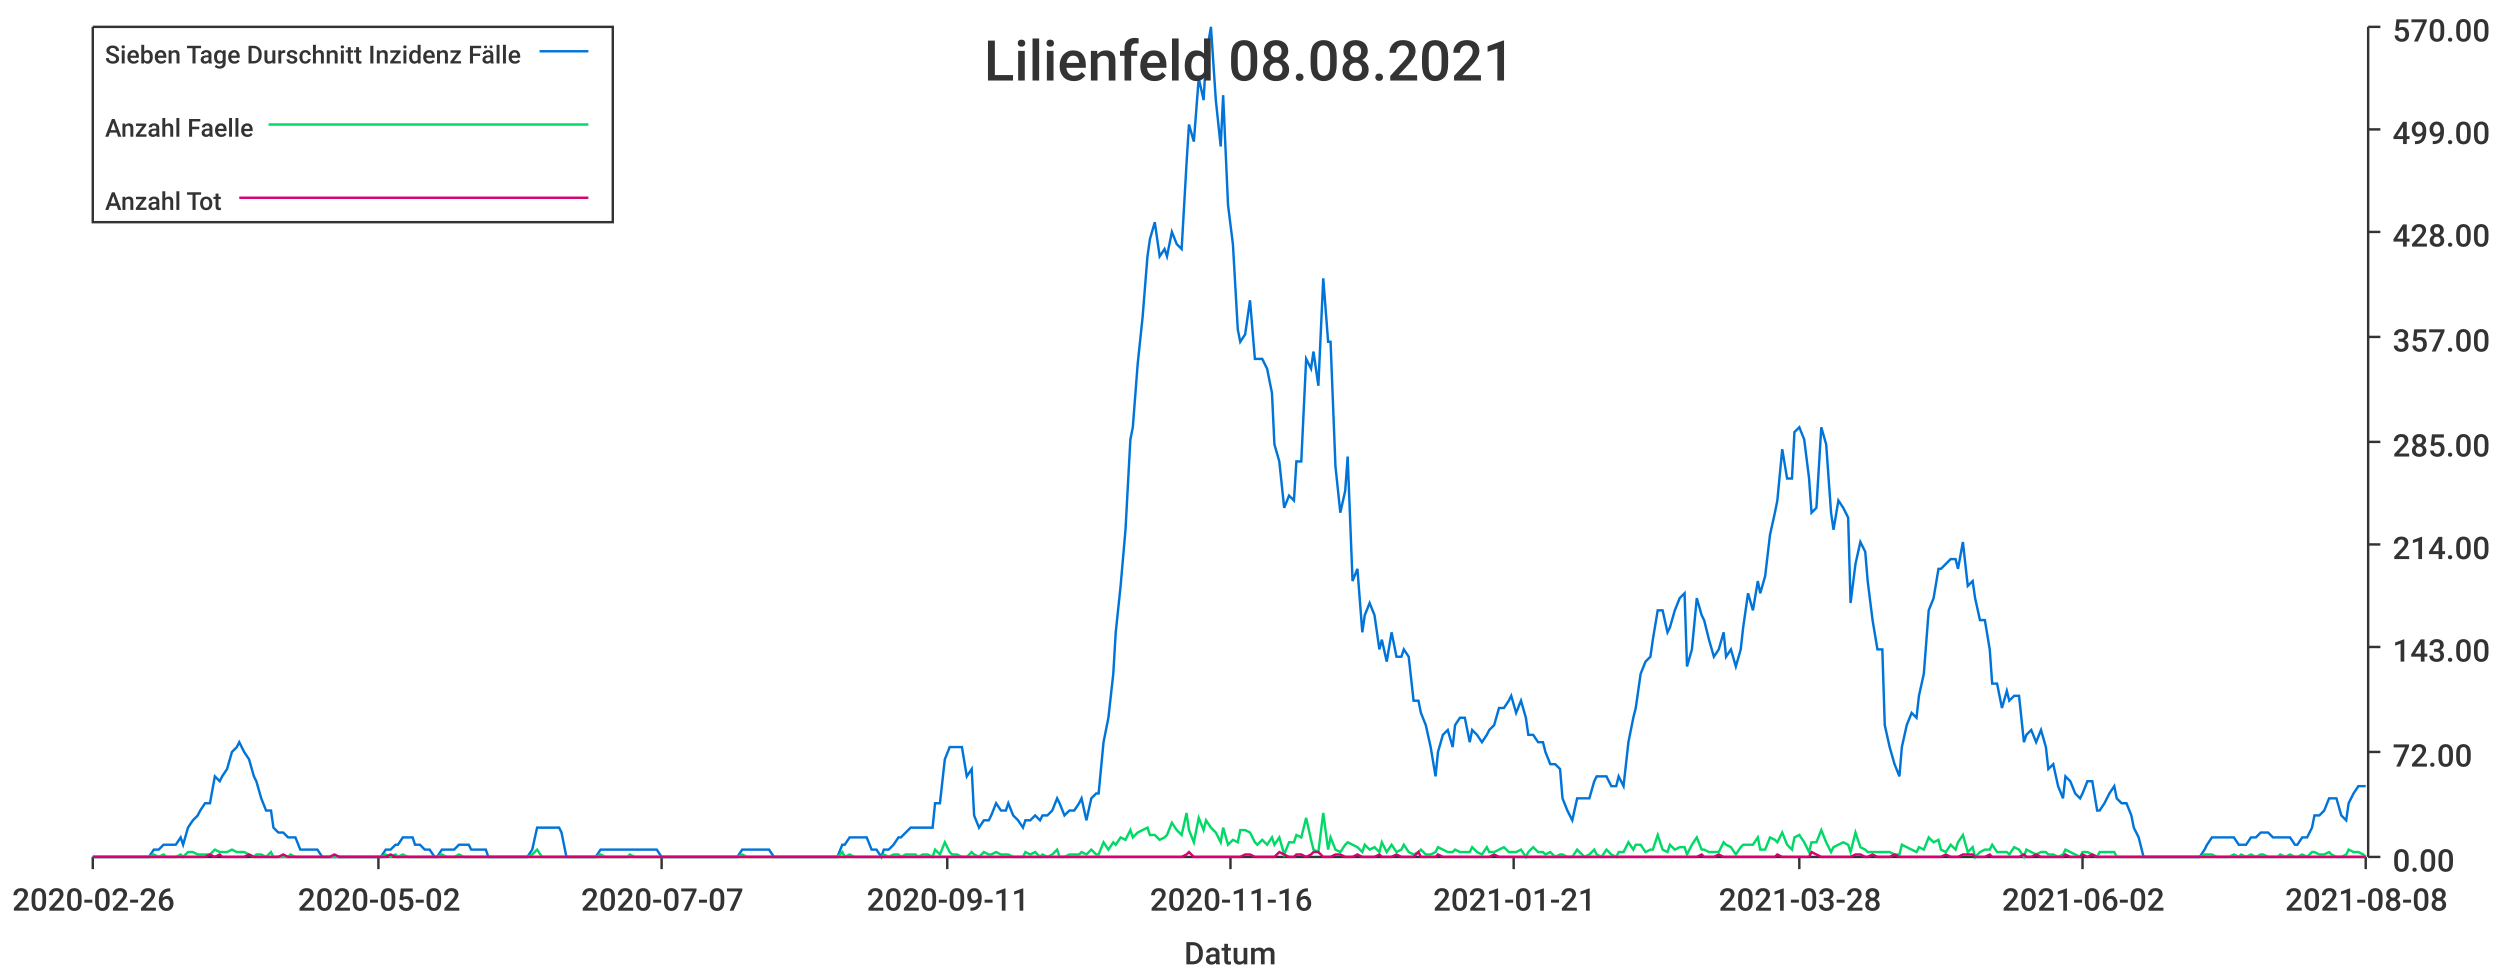
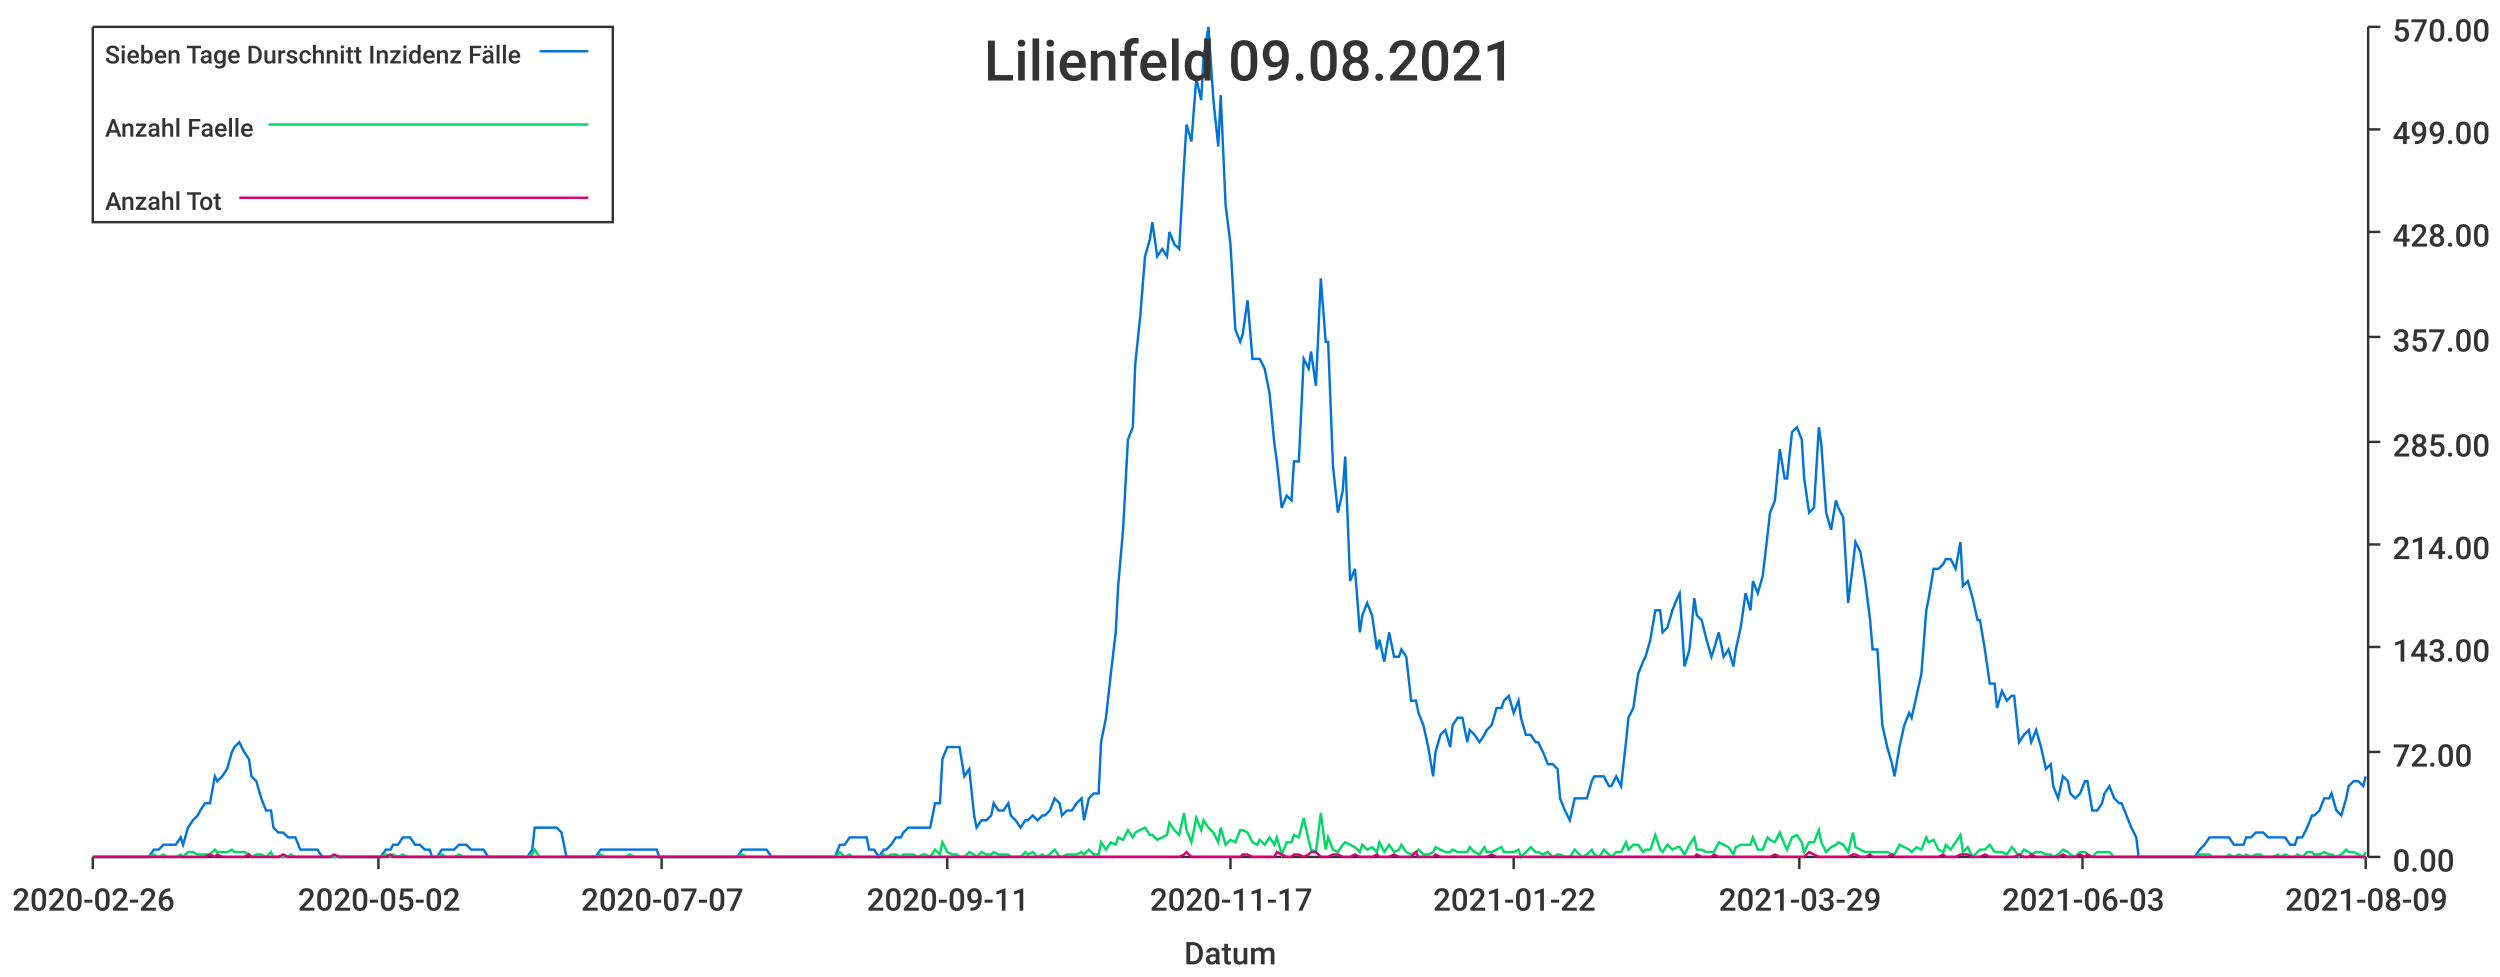
<svg xmlns="http://www.w3.org/2000/svg" width="1024" height="400">\n<path d="M 0 0 L 1024 0 L 1024 400 L 0 400 L 0 0" style="stroke-width:0;stroke:rgba(255,255,255,1.0);fill:rgba(255,255,255,1.0)" />
  <path d="M 38 11 L 969 11 L 969 351 L 38 351 L 38 11" style="stroke-width:0;stroke:rgba(255,255,255,1.0);fill:rgba(255,255,255,1.0)" />
  <path d="M 38 351 L 969 351" style="stroke-width:1;stroke:rgba(51,51,51,1.0);fill:none" />
  <path d="M 38 351 L 38 356" style="stroke-width:1;stroke:rgba(51,51,51,1.0);fill:none" />
  <text x="5" y="373" style="stroke-width:0;stroke:none;fill:rgba(51,51,51,1.0);font-size:12.8px;font-family:'Roboto Medium',sans-serif">2020-02-26</text>
  <path d="M 155 351 L 155 356" style="stroke-width:1;stroke:rgba(51,51,51,1.0);fill:none" />
  <text x="122" y="373" style="stroke-width:0;stroke:none;fill:rgba(51,51,51,1.0);font-size:12.8px;font-family:'Roboto Medium',sans-serif">2020-05-02</text>
  <path d="M 271 351 L 271 356" style="stroke-width:1;stroke:rgba(51,51,51,1.0);fill:none" />
  <text x="238" y="373" style="stroke-width:0;stroke:none;fill:rgba(51,51,51,1.0);font-size:12.8px;font-family:'Roboto Medium',sans-serif">2020-07-07</text>
  <path d="M 388 351 L 388 356" style="stroke-width:1;stroke:rgba(51,51,51,1.0);fill:none" />
  <text x="355" y="373" style="stroke-width:0;stroke:none;fill:rgba(51,51,51,1.0);font-size:12.8px;font-family:'Roboto Medium',sans-serif">2020-09-11</text>
  <path d="M 504 351 L 504 356" style="stroke-width:1;stroke:rgba(51,51,51,1.0);fill:none" />
-   <text x="471" y="373" style="stroke-width:0;stroke:none;fill:rgba(51,51,51,1.0);font-size:12.8px;font-family:'Roboto Medium',sans-serif">2020-11-16</text>
+   <text x="471" y="373" style="stroke-width:0;stroke:none;fill:rgba(51,51,51,1.0);font-size:12.8px;font-family:'Roboto Medium',sans-serif">2020-11-17</text>
  <path d="M 620 351 L 620 356" style="stroke-width:1;stroke:rgba(51,51,51,1.0);fill:none" />
-   <text x="587" y="373" style="stroke-width:0;stroke:none;fill:rgba(51,51,51,1.0);font-size:12.8px;font-family:'Roboto Medium',sans-serif">2021-01-21</text>
+   <text x="587" y="373" style="stroke-width:0;stroke:none;fill:rgba(51,51,51,1.0);font-size:12.8px;font-family:'Roboto Medium',sans-serif">2021-01-22</text>
  <path d="M 737 351 L 737 356" style="stroke-width:1;stroke:rgba(51,51,51,1.0);fill:none" />
-   <text x="704" y="373" style="stroke-width:0;stroke:none;fill:rgba(51,51,51,1.0);font-size:12.8px;font-family:'Roboto Medium',sans-serif">2021-03-28</text>
+   <text x="704" y="373" style="stroke-width:0;stroke:none;fill:rgba(51,51,51,1.0);font-size:12.8px;font-family:'Roboto Medium',sans-serif">2021-03-29</text>
  <path d="M 853 351 L 853 356" style="stroke-width:1;stroke:rgba(51,51,51,1.0);fill:none" />
-   <text x="820" y="373" style="stroke-width:0;stroke:none;fill:rgba(51,51,51,1.0);font-size:12.8px;font-family:'Roboto Medium',sans-serif">2021-06-02</text>
+   <text x="820" y="373" style="stroke-width:0;stroke:none;fill:rgba(51,51,51,1.0);font-size:12.8px;font-family:'Roboto Medium',sans-serif">2021-06-03</text>
  <path d="M 969 351 L 969 356" style="stroke-width:1;stroke:rgba(51,51,51,1.0);fill:none" />
-   <text x="936" y="373" style="stroke-width:0;stroke:none;fill:rgba(51,51,51,1.0);font-size:12.8px;font-family:'Roboto Medium',sans-serif">2021-08-08</text>
+   <text x="936" y="373" style="stroke-width:0;stroke:none;fill:rgba(51,51,51,1.0);font-size:12.8px;font-family:'Roboto Medium',sans-serif">2021-08-09</text>
  <text x="485" y="395" style="stroke-width:0;stroke:none;fill:rgba(51,51,51,1.0);font-size:12.8px;font-family:'Roboto Medium',sans-serif">Datum</text>
  <path d="M 970 351 L 970 11" style="stroke-width:1;stroke:rgba(51,51,51,1.0);fill:none" />
  <path d="M 970 351 L 975 351" style="stroke-width:1;stroke:rgba(51,51,51,1.0);fill:none" />
  <text x="980" y="357" style="stroke-width:0;stroke:none;fill:rgba(51,51,51,1.0);font-size:12.8px;font-family:'Roboto Medium',sans-serif">0.00</text>
  <path d="M 970 308 L 975 308" style="stroke-width:1;stroke:rgba(51,51,51,1.0);fill:none" />
  <text x="980" y="314" style="stroke-width:0;stroke:none;fill:rgba(51,51,51,1.0);font-size:12.8px;font-family:'Roboto Medium',sans-serif">72.00</text>
  <path d="M 970 265 L 975 265" style="stroke-width:1;stroke:rgba(51,51,51,1.0);fill:none" />
  <text x="980" y="271" style="stroke-width:0;stroke:none;fill:rgba(51,51,51,1.0);font-size:12.8px;font-family:'Roboto Medium',sans-serif">143.00</text>
  <path d="M 970 223 L 975 223" style="stroke-width:1;stroke:rgba(51,51,51,1.0);fill:none" />
  <text x="980" y="229" style="stroke-width:0;stroke:none;fill:rgba(51,51,51,1.0);font-size:12.8px;font-family:'Roboto Medium',sans-serif">214.00</text>
  <path d="M 970 181 L 975 181" style="stroke-width:1;stroke:rgba(51,51,51,1.0);fill:none" />
  <text x="980" y="187" style="stroke-width:0;stroke:none;fill:rgba(51,51,51,1.0);font-size:12.8px;font-family:'Roboto Medium',sans-serif">285.00</text>
  <path d="M 970 138 L 975 138" style="stroke-width:1;stroke:rgba(51,51,51,1.0);fill:none" />
  <text x="980" y="144" style="stroke-width:0;stroke:none;fill:rgba(51,51,51,1.0);font-size:12.8px;font-family:'Roboto Medium',sans-serif">357.00</text>
  <path d="M 970 95 L 975 95" style="stroke-width:1;stroke:rgba(51,51,51,1.0);fill:none" />
  <text x="980" y="101" style="stroke-width:0;stroke:none;fill:rgba(51,51,51,1.0);font-size:12.8px;font-family:'Roboto Medium',sans-serif">428.00</text>
  <path d="M 970 53 L 975 53" style="stroke-width:1;stroke:rgba(51,51,51,1.0);fill:none" />
  <text x="980" y="59" style="stroke-width:0;stroke:none;fill:rgba(51,51,51,1.0);font-size:12.8px;font-family:'Roboto Medium',sans-serif">499.00</text>
  <path d="M 970 11 L 975 11" style="stroke-width:1;stroke:rgba(51,51,51,1.0);fill:none" />
  <text x="980" y="17" style="stroke-width:0;stroke:none;fill:rgba(51,51,51,1.0);font-size:12.8px;font-family:'Roboto Medium',sans-serif">570.00</text>
-   <path d="M 38 351 L 40 351 L 42 351 L 44 351 L 46 351 L 47 351 L 49 351 L 51 351 L 53 351 L 54 351 L 56 351 L 58 351 L 60 351 L 61 351 L 63 348 L 65 348 L 67 346 L 68 346 L 70 346 L 72 346 L 74 343 L 75 346 L 77 339 L 79 336 L 81 334 L 82 332 L 84 329 L 86 329 L 88 318 L 90 320 L 91 318 L 93 315 L 95 308 L 97 306 L 98 304 L 100 308 L 102 311 L 104 318 L 105 320 L 107 327 L 109 332 L 111 332 L 112 339 L 114 341 L 116 341 L 118 343 L 119 343 L 121 343 L 123 348 L 125 348 L 126 348 L 128 348 L 130 348 L 132 351 L 134 351 L 135 351 L 137 351 L 139 351 L 141 351 L 142 351 L 144 351 L 146 351 L 148 351 L 149 351 L 151 351 L 153 351 L 155 351 L 156 351 L 158 348 L 160 348 L 162 346 L 163 346 L 165 343 L 167 343 L 169 343 L 170 346 L 172 346 L 174 348 L 176 348 L 178 351 L 179 351 L 181 348 L 183 348 L 185 348 L 186 348 L 188 346 L 190 346 L 192 346 L 193 348 L 195 348 L 197 348 L 199 348 L 200 351 L 202 351 L 204 351 L 206 351 L 207 351 L 209 351 L 211 351 L 213 351 L 214 351 L 216 351 L 218 348 L 220 339 L 222 339 L 223 339 L 225 339 L 227 339 L 229 339 L 230 341 L 232 351 L 234 351 L 236 351 L 237 351 L 239 351 L 241 351 L 243 351 L 244 351 L 246 348 L 248 348 L 250 348 L 251 348 L 253 348 L 255 348 L 257 348 L 258 348 L 260 348 L 262 348 L 264 348 L 266 348 L 267 348 L 269 348 L 271 351 L 273 351 L 274 351 L 276 351 L 278 351 L 280 351 L 281 351 L 283 351 L 285 351 L 287 351 L 288 351 L 290 351 L 292 351 L 294 351 L 295 351 L 297 351 L 299 351 L 301 351 L 302 351 L 304 348 L 306 348 L 308 348 L 310 348 L 311 348 L 313 348 L 315 348 L 317 351 L 318 351 L 320 351 L 322 351 L 324 351 L 325 351 L 327 351 L 329 351 L 331 351 L 332 351 L 334 351 L 336 351 L 338 351 L 339 351 L 341 351 L 343 351 L 345 346 L 346 346 L 348 343 L 350 343 L 352 343 L 354 343 L 355 343 L 357 348 L 359 348 L 361 351 L 362 348 L 364 348 L 366 346 L 368 343 L 369 343 L 371 341 L 373 339 L 375 339 L 376 339 L 378 339 L 380 339 L 382 339 L 383 329 L 385 329 L 387 311 L 389 306 L 390 306 L 392 306 L 394 306 L 396 318 L 398 315 L 399 334 L 401 339 L 403 336 L 405 336 L 406 334 L 408 329 L 410 332 L 412 332 L 413 329 L 415 334 L 417 336 L 419 339 L 420 336 L 422 336 L 424 334 L 426 336 L 427 334 L 429 334 L 431 332 L 433 327 L 434 329 L 436 334 L 438 332 L 440 332 L 442 329 L 443 327 L 445 336 L 447 327 L 449 325 L 450 325 L 452 304 L 454 294 L 456 276 L 457 259 L 459 240 L 461 217 L 463 180 L 464 175 L 466 149 L 468 130 L 470 105 L 471 98 L 473 91 L 475 105 L 477 102 L 478 105 L 480 95 L 482 100 L 484 102 L 486 67 L 487 51 L 489 58 L 491 32 L 493 41 L 494 23 L 496 11 L 498 41 L 500 60 L 501 39 L 503 84 L 505 100 L 507 135 L 508 140 L 510 137 L 512 123 L 514 147 L 515 147 L 517 147 L 519 151 L 521 161 L 522 182 L 524 189 L 526 208 L 528 203 L 530 205 L 531 189 L 533 189 L 535 147 L 537 151 L 538 144 L 540 158 L 542 114 L 544 140 L 545 140 L 547 191 L 549 210 L 551 201 L 552 187 L 554 238 L 556 233 L 558 259 L 559 252 L 561 247 L 563 252 L 565 266 L 566 262 L 568 271 L 570 259 L 572 269 L 574 269 L 575 266 L 577 269 L 579 287 L 581 287 L 582 292 L 584 297 L 586 306 L 588 318 L 589 308 L 591 301 L 593 299 L 595 306 L 596 297 L 598 294 L 600 294 L 602 304 L 603 299 L 605 301 L 607 304 L 609 301 L 610 299 L 612 297 L 614 290 L 616 290 L 618 287 L 619 285 L 621 292 L 623 287 L 625 294 L 626 301 L 628 301 L 630 304 L 632 304 L 633 308 L 635 313 L 637 313 L 639 315 L 640 327 L 642 332 L 644 336 L 646 327 L 647 327 L 649 327 L 651 327 L 653 320 L 654 318 L 656 318 L 658 318 L 660 322 L 662 322 L 663 318 L 665 322 L 667 304 L 669 294 L 670 290 L 672 276 L 674 271 L 676 269 L 677 262 L 679 250 L 681 250 L 683 259 L 684 257 L 686 250 L 688 245 L 690 243 L 691 273 L 693 266 L 695 245 L 697 252 L 698 254 L 700 262 L 702 269 L 704 266 L 706 259 L 707 269 L 709 266 L 711 273 L 713 266 L 714 257 L 716 243 L 718 250 L 720 238 L 721 243 L 723 236 L 725 219 L 727 210 L 728 205 L 730 184 L 732 196 L 734 196 L 735 177 L 737 175 L 739 180 L 741 196 L 742 210 L 744 208 L 746 175 L 748 182 L 750 210 L 751 217 L 753 205 L 755 208 L 757 212 L 758 247 L 760 231 L 762 222 L 764 226 L 765 238 L 767 254 L 769 266 L 771 266 L 772 297 L 774 306 L 776 313 L 778 318 L 779 306 L 781 297 L 783 292 L 785 294 L 786 285 L 788 276 L 790 250 L 792 245 L 794 233 L 795 233 L 797 231 L 799 229 L 801 229 L 802 233 L 804 222 L 806 240 L 808 238 L 809 245 L 811 254 L 813 254 L 815 266 L 816 280 L 818 280 L 820 290 L 822 283 L 823 287 L 825 285 L 827 285 L 829 304 L 830 301 L 832 299 L 834 304 L 836 299 L 838 306 L 839 315 L 841 313 L 843 322 L 845 327 L 846 318 L 848 320 L 850 325 L 852 327 L 853 325 L 855 320 L 857 320 L 859 332 L 860 332 L 862 329 L 864 325 L 866 322 L 867 327 L 869 329 L 871 329 L 873 334 L 874 339 L 876 343 L 878 351 L 880 351 L 882 351 L 883 351 L 885 351 L 887 351 L 889 351 L 890 351 L 892 351 L 894 351 L 896 351 L 897 351 L 899 351 L 901 351 L 903 348 L 904 346 L 906 343 L 908 343 L 910 343 L 911 343 L 913 343 L 915 343 L 917 346 L 918 346 L 920 346 L 922 343 L 924 343 L 926 341 L 927 341 L 929 341 L 931 343 L 933 343 L 934 343 L 936 343 L 938 343 L 940 346 L 941 346 L 943 343 L 945 343 L 947 339 L 948 334 L 950 334 L 952 332 L 954 327 L 955 327 L 957 327 L 959 334 L 961 336 L 962 329 L 964 325 L 966 322 L 968 322 L 969 322" style="stroke-width:1;stroke:rgba(0,116,217,1.0);fill:none" />
-   <path d="M 38 351 L 40 351 L 42 351 L 44 351 L 46 351 L 47 351 L 49 351 L 51 351 L 53 351 L 54 351 L 56 351 L 58 351 L 60 351 L 61 351 L 63 350 L 65 351 L 67 350 L 68 351 L 70 351 L 72 351 L 74 350 L 75 351 L 77 349 L 79 349 L 81 350 L 82 350 L 84 350 L 86 350 L 88 348 L 90 349 L 91 349 L 93 349 L 95 348 L 97 349 L 98 349 L 100 349 L 102 350 L 104 351 L 105 350 L 107 350 L 109 351 L 111 349 L 112 351 L 114 351 L 116 351 L 118 351 L 119 350 L 121 351 L 123 351 L 125 351 L 126 351 L 128 351 L 130 351 L 132 351 L 134 351 L 135 351 L 137 351 L 139 351 L 141 351 L 142 351 L 144 351 L 146 351 L 148 351 L 149 351 L 151 351 L 153 351 L 155 351 L 156 351 L 158 350 L 160 351 L 162 350 L 163 351 L 165 350 L 167 351 L 169 351 L 170 351 L 172 351 L 174 351 L 176 351 L 178 351 L 179 351 L 181 350 L 183 351 L 185 351 L 186 351 L 188 350 L 190 351 L 192 351 L 193 351 L 195 351 L 197 351 L 199 351 L 200 351 L 202 351 L 204 351 L 206 351 L 207 351 L 209 351 L 211 351 L 213 351 L 214 351 L 216 351 L 218 350 L 220 348 L 222 351 L 223 351 L 225 351 L 227 351 L 229 351 L 230 351 L 232 351 L 234 351 L 236 351 L 237 351 L 239 351 L 241 351 L 243 351 L 244 351 L 246 350 L 248 351 L 250 351 L 251 351 L 253 351 L 255 351 L 257 351 L 258 350 L 260 351 L 262 351 L 264 351 L 266 351 L 267 351 L 269 351 L 271 351 L 273 351 L 274 351 L 276 351 L 278 351 L 280 351 L 281 351 L 283 351 L 285 351 L 287 351 L 288 351 L 290 351 L 292 351 L 294 351 L 295 351 L 297 351 L 299 351 L 301 351 L 302 351 L 304 350 L 306 351 L 308 351 L 310 351 L 311 351 L 313 351 L 315 351 L 317 351 L 318 351 L 320 351 L 322 351 L 324 351 L 325 351 L 327 351 L 329 351 L 331 351 L 332 351 L 334 351 L 336 351 L 338 351 L 339 351 L 341 351 L 343 351 L 345 349 L 346 351 L 348 350 L 350 351 L 352 351 L 354 351 L 355 351 L 357 351 L 359 351 L 361 351 L 362 350 L 364 351 L 366 350 L 368 350 L 369 351 L 371 350 L 373 350 L 375 350 L 376 351 L 378 350 L 380 350 L 382 351 L 383 348 L 385 350 L 387 345 L 389 349 L 390 350 L 392 350 L 394 351 L 396 351 L 398 349 L 399 350 L 401 351 L 403 349 L 405 350 L 406 350 L 408 349 L 410 350 L 412 350 L 413 350 L 415 351 L 417 351 L 419 351 L 420 349 L 422 350 L 424 349 L 426 351 L 427 350 L 429 351 L 431 350 L 433 348 L 434 351 L 436 351 L 438 350 L 440 350 L 442 350 L 443 349 L 445 350 L 447 348 L 449 350 L 450 350 L 452 345 L 454 348 L 456 345 L 457 346 L 459 343 L 461 344 L 463 340 L 464 343 L 466 341 L 468 340 L 470 339 L 471 342 L 473 342 L 475 344 L 477 343 L 478 342 L 480 337 L 482 340 L 484 342 L 486 333 L 487 340 L 489 345 L 491 335 L 493 340 L 494 336 L 496 339 L 498 341 L 500 345 L 501 339 L 503 346 L 505 344 L 507 345 L 508 340 L 510 340 L 512 341 L 514 345 L 515 346 L 517 344 L 519 346 L 521 343 L 522 346 L 524 343 L 526 350 L 528 345 L 530 345 L 531 342 L 533 343 L 535 335 L 537 344 L 538 348 L 540 349 L 542 333 L 544 348 L 545 343 L 547 348 L 549 349 L 551 346 L 552 345 L 554 346 L 556 347 L 558 349 L 559 346 L 561 348 L 563 347 L 565 349 L 566 345 L 568 349 L 570 346 L 572 349 L 574 348 L 575 346 L 577 349 L 579 350 L 581 349 L 582 348 L 584 350 L 586 350 L 588 349 L 589 347 L 591 348 L 593 349 L 595 349 L 596 348 L 598 349 L 600 349 L 602 349 L 603 347 L 605 349 L 607 350 L 609 347 L 610 349 L 612 349 L 614 348 L 616 347 L 618 349 L 619 349 L 621 349 L 623 348 L 625 351 L 626 349 L 628 347 L 630 349 L 632 349 L 633 350 L 635 349 L 637 351 L 639 350 L 640 350 L 642 351 L 644 351 L 646 348 L 647 349 L 649 351 L 651 350 L 653 348 L 654 350 L 656 351 L 658 348 L 660 350 L 662 351 L 663 349 L 665 349 L 667 345 L 669 348 L 670 346 L 672 346 L 674 349 L 676 348 L 677 348 L 679 342 L 681 348 L 683 349 L 684 346 L 686 348 L 688 347 L 690 347 L 691 350 L 693 346 L 695 343 L 697 348 L 698 348 L 700 349 L 702 349 L 704 349 L 706 345 L 707 346 L 709 347 L 711 350 L 713 347 L 714 346 L 716 346 L 718 346 L 720 343 L 721 348 L 723 348 L 725 343 L 727 344 L 728 345 L 730 341 L 732 346 L 734 348 L 735 343 L 737 342 L 739 345 L 741 349 L 742 345 L 744 345 L 746 340 L 748 345 L 750 349 L 751 347 L 753 346 L 755 345 L 757 346 L 758 349 L 760 341 L 762 347 L 764 348 L 765 349 L 767 349 L 769 349 L 771 349 L 772 349 L 774 349 L 776 350 L 778 350 L 779 346 L 781 347 L 783 348 L 785 349 L 786 347 L 788 348 L 790 343 L 792 345 L 794 344 L 795 348 L 797 349 L 799 346 L 801 348 L 802 345 L 804 342 L 806 349 L 808 347 L 809 351 L 811 349 L 813 348 L 815 348 L 816 346 L 818 349 L 820 349 L 822 349 L 823 350 L 825 347 L 827 348 L 829 351 L 830 348 L 832 349 L 834 350 L 836 349 L 838 349 L 839 350 L 841 350 L 843 351 L 845 350 L 846 348 L 848 349 L 850 350 L 852 351 L 853 349 L 855 349 L 857 350 L 859 351 L 860 349 L 862 349 L 864 349 L 866 349 L 867 351 L 869 351 L 871 351 L 873 351 L 874 351 L 876 351 L 878 351 L 880 351 L 882 351 L 883 351 L 885 351 L 887 351 L 889 351 L 890 351 L 892 351 L 894 351 L 896 351 L 897 351 L 899 351 L 901 351 L 903 350 L 904 350 L 906 350 L 908 351 L 910 351 L 911 351 L 913 351 L 915 350 L 917 351 L 918 350 L 920 351 L 922 350 L 924 351 L 926 350 L 927 350 L 929 351 L 931 351 L 933 351 L 934 350 L 936 351 L 938 350 L 940 351 L 941 351 L 943 350 L 945 351 L 947 349 L 948 349 L 950 350 L 952 350 L 954 349 L 955 350 L 957 351 L 959 351 L 961 350 L 962 348 L 964 349 L 966 349 L 968 350 L 969 351" style="stroke-width:1;stroke:rgba(0,217,101,1.0);fill:none" />
-   <path d="M 38 351 L 40 351 L 42 351 L 44 351 L 46 351 L 47 351 L 49 351 L 51 351 L 53 351 L 54 351 L 56 351 L 58 351 L 60 351 L 61 351 L 63 351 L 65 351 L 67 351 L 68 351 L 70 351 L 72 351 L 74 351 L 75 351 L 77 351 L 79 351 L 81 351 L 82 351 L 84 351 L 86 350 L 88 351 L 90 350 L 91 351 L 93 351 L 95 351 L 97 351 L 98 351 L 100 351 L 102 350 L 104 351 L 105 351 L 107 351 L 109 351 L 111 351 L 112 351 L 114 351 L 116 350 L 118 351 L 119 351 L 121 351 L 123 351 L 125 351 L 126 351 L 128 351 L 130 351 L 132 351 L 134 351 L 135 351 L 137 350 L 139 351 L 141 351 L 142 351 L 144 351 L 146 351 L 148 351 L 149 351 L 151 351 L 153 351 L 155 351 L 156 351 L 158 351 L 160 350 L 162 351 L 163 351 L 165 351 L 167 351 L 169 351 L 170 351 L 172 351 L 174 351 L 176 351 L 178 351 L 179 351 L 181 351 L 183 351 L 185 351 L 186 351 L 188 351 L 190 351 L 192 351 L 193 351 L 195 351 L 197 351 L 199 351 L 200 351 L 202 351 L 204 351 L 206 351 L 207 351 L 209 351 L 211 351 L 213 351 L 214 351 L 216 351 L 218 351 L 220 351 L 222 351 L 223 351 L 225 351 L 227 351 L 229 351 L 230 351 L 232 351 L 234 351 L 236 351 L 237 351 L 239 351 L 241 351 L 243 351 L 244 351 L 246 351 L 248 351 L 250 351 L 251 351 L 253 351 L 255 351 L 257 351 L 258 351 L 260 351 L 262 351 L 264 351 L 266 351 L 267 351 L 269 351 L 271 351 L 273 351 L 274 351 L 276 351 L 278 351 L 280 351 L 281 351 L 283 351 L 285 351 L 287 351 L 288 351 L 290 351 L 292 351 L 294 351 L 295 351 L 297 351 L 299 351 L 301 351 L 302 351 L 304 351 L 306 351 L 308 351 L 310 351 L 311 351 L 313 351 L 315 351 L 317 351 L 318 351 L 320 351 L 322 351 L 324 351 L 325 351 L 327 351 L 329 351 L 331 351 L 332 351 L 334 351 L 336 351 L 338 351 L 339 351 L 341 351 L 343 351 L 345 351 L 346 351 L 348 351 L 350 351 L 352 351 L 354 351 L 355 351 L 357 351 L 359 351 L 361 351 L 362 351 L 364 351 L 366 351 L 368 351 L 369 351 L 371 351 L 373 351 L 375 351 L 376 351 L 378 351 L 380 351 L 382 351 L 383 351 L 385 351 L 387 351 L 389 351 L 390 351 L 392 351 L 394 351 L 396 351 L 398 351 L 399 351 L 401 351 L 403 351 L 405 351 L 406 351 L 408 351 L 410 351 L 412 351 L 413 351 L 415 351 L 417 351 L 419 351 L 420 351 L 422 351 L 424 351 L 426 351 L 427 351 L 429 351 L 431 351 L 433 351 L 434 351 L 436 351 L 438 351 L 440 351 L 442 351 L 443 351 L 445 351 L 447 351 L 449 351 L 450 351 L 452 351 L 454 351 L 456 351 L 457 351 L 459 351 L 461 351 L 463 351 L 464 351 L 466 351 L 468 351 L 470 351 L 471 351 L 473 351 L 475 351 L 477 351 L 478 351 L 480 351 L 482 351 L 484 351 L 486 350 L 487 349 L 489 351 L 491 351 L 493 351 L 494 351 L 496 351 L 498 351 L 500 351 L 501 351 L 503 351 L 505 351 L 507 351 L 508 351 L 510 350 L 512 350 L 514 351 L 515 351 L 517 351 L 519 351 L 521 351 L 522 351 L 524 349 L 526 350 L 528 351 L 530 351 L 531 350 L 533 350 L 535 351 L 537 350 L 538 349 L 540 349 L 542 351 L 544 351 L 545 351 L 547 350 L 549 350 L 551 351 L 552 351 L 554 351 L 556 350 L 558 351 L 559 351 L 561 351 L 563 351 L 565 350 L 566 351 L 568 351 L 570 351 L 572 350 L 574 351 L 575 351 L 577 351 L 579 351 L 581 349 L 582 351 L 584 351 L 586 351 L 588 351 L 589 350 L 591 351 L 593 351 L 595 351 L 596 351 L 598 351 L 600 351 L 602 351 L 603 351 L 605 351 L 607 351 L 609 351 L 610 351 L 612 350 L 614 351 L 616 351 L 618 351 L 619 351 L 621 351 L 623 351 L 625 351 L 626 351 L 628 351 L 630 351 L 632 351 L 633 351 L 635 351 L 637 351 L 639 351 L 640 351 L 642 351 L 644 351 L 646 351 L 647 351 L 649 351 L 651 351 L 653 351 L 654 351 L 656 351 L 658 351 L 660 351 L 662 351 L 663 351 L 665 351 L 667 351 L 669 351 L 670 351 L 672 351 L 674 351 L 676 351 L 677 351 L 679 351 L 681 351 L 683 351 L 684 351 L 686 351 L 688 351 L 690 351 L 691 351 L 693 351 L 695 351 L 697 350 L 698 351 L 700 351 L 702 351 L 704 350 L 706 351 L 707 351 L 709 351 L 711 351 L 713 351 L 714 351 L 716 351 L 718 351 L 720 351 L 721 351 L 723 351 L 725 351 L 727 351 L 728 350 L 730 351 L 732 351 L 734 351 L 735 351 L 737 351 L 739 351 L 741 351 L 742 349 L 744 350 L 746 351 L 748 351 L 750 351 L 751 351 L 753 351 L 755 351 L 757 351 L 758 351 L 760 350 L 762 350 L 764 351 L 765 351 L 767 350 L 769 351 L 771 351 L 772 351 L 774 351 L 776 350 L 778 351 L 779 351 L 781 351 L 783 351 L 785 351 L 786 351 L 788 351 L 790 351 L 792 351 L 794 351 L 795 351 L 797 350 L 799 351 L 801 351 L 802 351 L 804 350 L 806 350 L 808 350 L 809 351 L 811 351 L 813 351 L 815 350 L 816 351 L 818 351 L 820 351 L 822 351 L 823 351 L 825 351 L 827 351 L 829 350 L 830 351 L 832 351 L 834 350 L 836 351 L 838 351 L 839 351 L 841 351 L 843 351 L 845 351 L 846 350 L 848 351 L 850 351 L 852 351 L 853 350 L 855 351 L 857 350 L 859 351 L 860 351 L 862 351 L 864 351 L 866 351 L 867 351 L 869 351 L 871 351 L 873 351 L 874 351 L 876 351 L 878 351 L 880 351 L 882 351 L 883 351 L 885 351 L 887 351 L 889 351 L 890 351 L 892 351 L 894 351 L 896 351 L 897 351 L 899 351 L 901 351 L 903 351 L 904 351 L 906 351 L 908 351 L 910 351 L 911 351 L 913 351 L 915 351 L 917 351 L 918 351 L 920 351 L 922 351 L 924 351 L 926 351 L 927 351 L 929 351 L 931 351 L 933 351 L 934 351 L 936 351 L 938 351 L 940 351 L 941 351 L 943 351 L 945 351 L 947 351 L 948 351 L 950 351 L 952 351 L 954 351 L 955 351 L 957 351 L 959 351 L 961 351 L 962 351 L 964 351 L 966 351 L 968 351 L 969 351" style="stroke-width:1;stroke:rgba(217,0,116,1.0);fill:none" />
-   <text x="403" y="33" style="stroke-width:0;stroke:none;fill:rgba(51,51,51,1.0);font-size:23.0px;font-family:'Roboto Medium',sans-serif">Lilienfeld 08.08.2021</text>
+   <path d="M 38 351 L 40 351 L 42 351 L 44 351 L 46 351 L 47 351 L 49 351 L 51 351 L 53 351 L 54 351 L 56 351 L 58 351 L 60 351 L 61 351 L 63 348 L 65 348 L 67 346 L 68 346 L 70 346 L 72 346 L 74 343 L 75 346 L 77 339 L 79 336 L 81 334 L 82 332 L 84 329 L 86 329 L 88 318 L 89 320 L 91 318 L 93 315 L 95 308 L 96 306 L 98 304 L 100 308 L 102 311 L 103 318 L 105 320 L 107 327 L 109 332 L 111 332 L 112 339 L 114 341 L 116 341 L 118 343 L 119 343 L 121 343 L 123 348 L 125 348 L 126 348 L 128 348 L 130 348 L 132 351 L 133 351 L 135 351 L 137 351 L 139 351 L 140 351 L 142 351 L 144 351 L 146 351 L 147 351 L 149 351 L 151 351 L 153 351 L 154 351 L 156 351 L 158 348 L 160 348 L 161 346 L 163 346 L 165 343 L 167 343 L 168 343 L 170 346 L 172 346 L 174 348 L 176 348 L 177 351 L 179 351 L 181 348 L 183 348 L 184 348 L 186 348 L 188 346 L 190 346 L 191 346 L 193 348 L 195 348 L 197 348 L 198 348 L 200 351 L 202 351 L 204 351 L 205 351 L 207 351 L 209 351 L 211 351 L 212 351 L 214 351 L 216 351 L 218 348 L 219 339 L 221 339 L 223 339 L 225 339 L 226 339 L 228 339 L 230 341 L 232 351 L 233 351 L 235 351 L 237 351 L 239 351 L 241 351 L 242 351 L 244 351 L 246 348 L 248 348 L 249 348 L 251 348 L 253 348 L 255 348 L 256 348 L 258 348 L 260 348 L 262 348 L 263 348 L 265 348 L 267 348 L 269 348 L 270 351 L 272 351 L 274 351 L 276 351 L 277 351 L 279 351 L 281 351 L 283 351 L 284 351 L 286 351 L 288 351 L 290 351 L 291 351 L 293 351 L 295 351 L 297 351 L 298 351 L 300 351 L 302 351 L 304 348 L 306 348 L 307 348 L 309 348 L 311 348 L 313 348 L 314 348 L 316 351 L 318 351 L 320 351 L 321 351 L 323 351 L 325 351 L 327 351 L 328 351 L 330 351 L 332 351 L 334 351 L 335 351 L 337 351 L 339 351 L 341 351 L 342 351 L 344 346 L 346 346 L 348 343 L 349 343 L 351 343 L 353 343 L 355 343 L 356 348 L 358 348 L 360 351 L 362 348 L 363 348 L 365 346 L 367 343 L 369 343 L 370 341 L 372 339 L 374 339 L 376 339 L 378 339 L 379 339 L 381 339 L 383 329 L 385 329 L 386 311 L 388 306 L 390 306 L 392 306 L 393 306 L 395 318 L 397 315 L 399 334 L 400 339 L 402 336 L 404 336 L 406 334 L 407 329 L 409 332 L 411 332 L 413 329 L 414 334 L 416 336 L 418 339 L 420 336 L 421 336 L 423 334 L 425 336 L 427 334 L 428 334 L 430 332 L 432 327 L 434 329 L 435 334 L 437 332 L 439 332 L 441 329 L 443 327 L 444 336 L 446 327 L 448 325 L 450 325 L 451 304 L 453 294 L 455 276 L 457 259 L 458 240 L 460 217 L 462 180 L 464 175 L 465 149 L 467 130 L 469 105 L 471 98 L 472 91 L 474 105 L 476 102 L 478 105 L 479 95 L 481 100 L 483 102 L 485 67 L 486 51 L 488 58 L 490 32 L 492 41 L 493 23 L 495 11 L 497 41 L 499 60 L 500 39 L 502 84 L 504 100 L 506 135 L 508 140 L 509 137 L 511 123 L 513 147 L 515 147 L 516 147 L 518 151 L 520 161 L 522 182 L 523 189 L 525 208 L 527 203 L 529 205 L 530 189 L 532 189 L 534 147 L 536 151 L 537 144 L 539 158 L 541 114 L 543 140 L 544 140 L 546 191 L 548 210 L 550 201 L 551 187 L 553 238 L 555 233 L 557 259 L 558 252 L 560 247 L 562 252 L 564 266 L 565 262 L 567 271 L 569 259 L 571 269 L 573 269 L 574 266 L 576 269 L 578 287 L 580 287 L 581 292 L 583 297 L 585 306 L 587 318 L 588 308 L 590 301 L 592 299 L 594 306 L 595 297 L 597 294 L 599 294 L 601 304 L 602 299 L 604 301 L 606 304 L 608 301 L 609 299 L 611 297 L 613 290 L 615 290 L 616 287 L 618 285 L 620 292 L 622 287 L 623 294 L 625 301 L 627 301 L 629 304 L 630 304 L 632 308 L 634 313 L 636 313 L 638 315 L 639 327 L 641 332 L 643 336 L 645 327 L 646 327 L 648 327 L 650 327 L 652 320 L 653 318 L 655 318 L 657 318 L 659 322 L 660 322 L 662 318 L 664 322 L 666 304 L 667 294 L 669 290 L 671 276 L 673 271 L 674 269 L 676 262 L 678 250 L 680 250 L 681 259 L 683 257 L 685 250 L 687 245 L 688 243 L 690 273 L 692 266 L 694 245 L 695 252 L 697 254 L 699 262 L 701 269 L 702 266 L 704 259 L 706 269 L 708 266 L 710 273 L 711 266 L 713 257 L 715 243 L 717 250 L 718 238 L 720 243 L 722 236 L 724 219 L 725 210 L 727 205 L 729 184 L 731 196 L 732 196 L 734 177 L 736 175 L 738 180 L 739 196 L 741 210 L 743 208 L 745 175 L 746 182 L 748 210 L 750 217 L 752 205 L 753 208 L 755 212 L 757 247 L 759 231 L 760 222 L 762 226 L 764 238 L 766 254 L 767 266 L 769 266 L 771 297 L 773 306 L 775 313 L 776 318 L 778 306 L 780 297 L 782 292 L 783 294 L 785 285 L 787 276 L 789 250 L 790 245 L 792 233 L 794 233 L 796 231 L 797 229 L 799 229 L 801 233 L 803 222 L 804 240 L 806 238 L 808 245 L 810 254 L 811 254 L 813 266 L 815 280 L 817 280 L 818 290 L 820 283 L 822 287 L 824 285 L 825 285 L 827 304 L 829 301 L 831 299 L 832 304 L 834 299 L 836 306 L 838 315 L 840 313 L 841 322 L 843 327 L 845 318 L 847 320 L 848 325 L 850 327 L 852 325 L 854 320 L 855 320 L 857 332 L 859 332 L 861 329 L 862 325 L 864 322 L 866 327 L 868 329 L 869 329 L 871 334 L 873 339 L 875 343 L 876 351 L 878 351 L 880 351 L 882 351 L 883 351 L 885 351 L 887 351 L 889 351 L 890 351 L 892 351 L 894 351 L 896 351 L 897 351 L 899 351 L 901 348 L 903 346 L 905 343 L 906 343 L 908 343 L 910 343 L 912 343 L 913 343 L 915 346 L 917 346 L 919 346 L 920 343 L 922 343 L 924 341 L 926 341 L 927 341 L 929 343 L 931 343 L 933 343 L 934 343 L 936 343 L 938 346 L 940 346 L 941 343 L 943 343 L 945 339 L 947 334 L 948 334 L 950 332 L 952 327 L 954 327 L 955 325 L 957 332 L 959 334 L 961 327 L 962 322 L 964 320 L 966 320 L 968 322 L 969 318" style="stroke-width:1;stroke:rgba(0,116,217,1.0);fill:none" />
+   <path d="M 38 351 L 40 351 L 42 351 L 44 351 L 46 351 L 47 351 L 49 351 L 51 351 L 53 351 L 54 351 L 56 351 L 58 351 L 60 351 L 61 351 L 63 350 L 65 351 L 67 350 L 68 351 L 70 351 L 72 351 L 74 350 L 75 351 L 77 349 L 79 349 L 81 350 L 82 350 L 84 350 L 86 350 L 88 348 L 89 349 L 91 349 L 93 349 L 95 348 L 96 349 L 98 349 L 100 349 L 102 350 L 103 351 L 105 350 L 107 350 L 109 351 L 111 349 L 112 351 L 114 351 L 116 351 L 118 351 L 119 350 L 121 351 L 123 351 L 125 351 L 126 351 L 128 351 L 130 351 L 132 351 L 133 351 L 135 351 L 137 351 L 139 351 L 140 351 L 142 351 L 144 351 L 146 351 L 147 351 L 149 351 L 151 351 L 153 351 L 154 351 L 156 351 L 158 350 L 160 351 L 161 350 L 163 351 L 165 350 L 167 351 L 168 351 L 170 351 L 172 351 L 174 351 L 176 351 L 177 351 L 179 351 L 181 350 L 183 351 L 184 351 L 186 351 L 188 350 L 190 351 L 191 351 L 193 351 L 195 351 L 197 351 L 198 351 L 200 351 L 202 351 L 204 351 L 205 351 L 207 351 L 209 351 L 211 351 L 212 351 L 214 351 L 216 351 L 218 350 L 219 348 L 221 351 L 223 351 L 225 351 L 226 351 L 228 351 L 230 351 L 232 351 L 233 351 L 235 351 L 237 351 L 239 351 L 241 351 L 242 351 L 244 351 L 246 350 L 248 351 L 249 351 L 251 351 L 253 351 L 255 351 L 256 351 L 258 350 L 260 351 L 262 351 L 263 351 L 265 351 L 267 351 L 269 351 L 270 351 L 272 351 L 274 351 L 276 351 L 277 351 L 279 351 L 281 351 L 283 351 L 284 351 L 286 351 L 288 351 L 290 351 L 291 351 L 293 351 L 295 351 L 297 351 L 298 351 L 300 351 L 302 351 L 304 350 L 306 351 L 307 351 L 309 351 L 311 351 L 313 351 L 314 351 L 316 351 L 318 351 L 320 351 L 321 351 L 323 351 L 325 351 L 327 351 L 328 351 L 330 351 L 332 351 L 334 351 L 335 351 L 337 351 L 339 351 L 341 351 L 342 351 L 344 349 L 346 351 L 348 350 L 349 351 L 351 351 L 353 351 L 355 351 L 356 351 L 358 351 L 360 351 L 362 350 L 363 351 L 365 350 L 367 350 L 369 351 L 370 350 L 372 350 L 374 350 L 376 351 L 378 350 L 379 350 L 381 351 L 383 348 L 385 350 L 386 345 L 388 349 L 390 350 L 392 350 L 393 351 L 395 351 L 397 349 L 399 350 L 400 351 L 402 349 L 404 350 L 406 350 L 407 349 L 409 350 L 411 350 L 413 350 L 414 351 L 416 351 L 418 351 L 420 349 L 421 350 L 423 349 L 425 351 L 427 350 L 428 351 L 430 350 L 432 348 L 434 351 L 435 351 L 437 350 L 439 350 L 441 350 L 443 349 L 444 350 L 446 348 L 448 350 L 450 350 L 451 345 L 453 348 L 455 345 L 457 346 L 458 343 L 460 344 L 462 340 L 464 343 L 465 341 L 467 340 L 469 339 L 471 342 L 472 342 L 474 344 L 476 343 L 478 342 L 479 337 L 481 340 L 483 342 L 485 333 L 486 340 L 488 345 L 490 335 L 492 340 L 493 336 L 495 339 L 497 341 L 499 345 L 500 339 L 502 346 L 504 344 L 506 345 L 508 340 L 509 340 L 511 341 L 513 345 L 515 346 L 516 344 L 518 346 L 520 343 L 522 346 L 523 343 L 525 350 L 527 345 L 529 345 L 530 342 L 532 343 L 534 335 L 536 344 L 537 348 L 539 349 L 541 333 L 543 348 L 544 343 L 546 348 L 548 349 L 550 346 L 551 345 L 553 346 L 555 347 L 557 349 L 558 346 L 560 348 L 562 347 L 564 349 L 565 345 L 567 349 L 569 346 L 571 349 L 573 348 L 574 346 L 576 349 L 578 350 L 580 349 L 581 348 L 583 350 L 585 350 L 587 349 L 588 347 L 590 348 L 592 349 L 594 349 L 595 348 L 597 349 L 599 349 L 601 349 L 602 347 L 604 349 L 606 350 L 608 347 L 609 349 L 611 349 L 613 348 L 615 347 L 616 349 L 618 349 L 620 349 L 622 348 L 623 351 L 625 349 L 627 347 L 629 349 L 630 349 L 632 350 L 634 349 L 636 351 L 638 350 L 639 350 L 641 351 L 643 351 L 645 348 L 646 349 L 648 351 L 650 350 L 652 348 L 653 350 L 655 351 L 657 348 L 659 350 L 660 351 L 662 349 L 664 349 L 666 345 L 667 348 L 669 346 L 671 346 L 673 349 L 674 348 L 676 348 L 678 342 L 680 348 L 681 349 L 683 346 L 685 348 L 687 347 L 688 347 L 690 350 L 692 346 L 694 343 L 695 348 L 697 348 L 699 349 L 701 349 L 702 349 L 704 345 L 706 346 L 708 347 L 710 350 L 711 347 L 713 346 L 715 346 L 717 346 L 718 343 L 720 348 L 722 348 L 724 343 L 725 344 L 727 345 L 729 341 L 731 346 L 732 348 L 734 343 L 736 342 L 738 345 L 739 349 L 741 345 L 743 345 L 745 340 L 746 345 L 748 349 L 750 347 L 752 346 L 753 345 L 755 346 L 757 349 L 759 341 L 760 347 L 762 348 L 764 349 L 766 349 L 767 349 L 769 349 L 771 349 L 773 349 L 775 350 L 776 350 L 778 346 L 780 347 L 782 348 L 783 349 L 785 347 L 787 348 L 789 343 L 790 345 L 792 344 L 794 348 L 796 349 L 797 346 L 799 348 L 801 345 L 803 342 L 804 349 L 806 347 L 808 351 L 810 349 L 811 348 L 813 348 L 815 346 L 817 349 L 818 349 L 820 349 L 822 350 L 824 347 L 825 348 L 827 351 L 829 348 L 831 349 L 832 350 L 834 349 L 836 349 L 838 350 L 840 350 L 841 351 L 843 350 L 845 348 L 847 349 L 848 350 L 850 351 L 852 349 L 854 349 L 855 350 L 857 351 L 859 349 L 861 349 L 862 349 L 864 349 L 866 351 L 868 351 L 869 351 L 871 351 L 873 351 L 875 351 L 876 351 L 878 351 L 880 351 L 882 351 L 883 351 L 885 351 L 887 351 L 889 351 L 890 351 L 892 351 L 894 351 L 896 351 L 897 351 L 899 351 L 901 350 L 903 350 L 905 350 L 906 351 L 908 351 L 910 351 L 912 351 L 913 350 L 915 351 L 917 350 L 919 351 L 920 350 L 922 351 L 924 350 L 926 350 L 927 351 L 929 351 L 931 351 L 933 350 L 934 351 L 936 350 L 938 351 L 940 351 L 941 350 L 943 351 L 945 349 L 947 349 L 948 350 L 950 350 L 952 349 L 954 350 L 955 350 L 957 351 L 959 350 L 961 348 L 962 349 L 964 349 L 966 350 L 968 351 L 969 349" style="stroke-width:1;stroke:rgba(0,217,101,1.0);fill:none" />
+   <path d="M 38 351 L 40 351 L 42 351 L 44 351 L 46 351 L 47 351 L 49 351 L 51 351 L 53 351 L 54 351 L 56 351 L 58 351 L 60 351 L 61 351 L 63 351 L 65 351 L 67 351 L 68 351 L 70 351 L 72 351 L 74 351 L 75 351 L 77 351 L 79 351 L 81 351 L 82 351 L 84 351 L 86 350 L 88 351 L 89 350 L 91 351 L 93 351 L 95 351 L 96 351 L 98 351 L 100 351 L 102 350 L 103 351 L 105 351 L 107 351 L 109 351 L 111 351 L 112 351 L 114 351 L 116 350 L 118 351 L 119 351 L 121 351 L 123 351 L 125 351 L 126 351 L 128 351 L 130 351 L 132 351 L 133 351 L 135 351 L 137 350 L 139 351 L 140 351 L 142 351 L 144 351 L 146 351 L 147 351 L 149 351 L 151 351 L 153 351 L 154 351 L 156 351 L 158 351 L 160 350 L 161 351 L 163 351 L 165 351 L 167 351 L 168 351 L 170 351 L 172 351 L 174 351 L 176 351 L 177 351 L 179 351 L 181 351 L 183 351 L 184 351 L 186 351 L 188 351 L 190 351 L 191 351 L 193 351 L 195 351 L 197 351 L 198 351 L 200 351 L 202 351 L 204 351 L 205 351 L 207 351 L 209 351 L 211 351 L 212 351 L 214 351 L 216 351 L 218 351 L 219 351 L 221 351 L 223 351 L 225 351 L 226 351 L 228 351 L 230 351 L 232 351 L 233 351 L 235 351 L 237 351 L 239 351 L 241 351 L 242 351 L 244 351 L 246 351 L 248 351 L 249 351 L 251 351 L 253 351 L 255 351 L 256 351 L 258 351 L 260 351 L 262 351 L 263 351 L 265 351 L 267 351 L 269 351 L 270 351 L 272 351 L 274 351 L 276 351 L 277 351 L 279 351 L 281 351 L 283 351 L 284 351 L 286 351 L 288 351 L 290 351 L 291 351 L 293 351 L 295 351 L 297 351 L 298 351 L 300 351 L 302 351 L 304 351 L 306 351 L 307 351 L 309 351 L 311 351 L 313 351 L 314 351 L 316 351 L 318 351 L 320 351 L 321 351 L 323 351 L 325 351 L 327 351 L 328 351 L 330 351 L 332 351 L 334 351 L 335 351 L 337 351 L 339 351 L 341 351 L 342 351 L 344 351 L 346 351 L 348 351 L 349 351 L 351 351 L 353 351 L 355 351 L 356 351 L 358 351 L 360 351 L 362 351 L 363 351 L 365 351 L 367 351 L 369 351 L 370 351 L 372 351 L 374 351 L 376 351 L 378 351 L 379 351 L 381 351 L 383 351 L 385 351 L 386 351 L 388 351 L 390 351 L 392 351 L 393 351 L 395 351 L 397 351 L 399 351 L 400 351 L 402 351 L 404 351 L 406 351 L 407 351 L 409 351 L 411 351 L 413 351 L 414 351 L 416 351 L 418 351 L 420 351 L 421 351 L 423 351 L 425 351 L 427 351 L 428 351 L 430 351 L 432 351 L 434 351 L 435 351 L 437 351 L 439 351 L 441 351 L 443 351 L 444 351 L 446 351 L 448 351 L 450 351 L 451 351 L 453 351 L 455 351 L 457 351 L 458 351 L 460 351 L 462 351 L 464 351 L 465 351 L 467 351 L 469 351 L 471 351 L 472 351 L 474 351 L 476 351 L 478 351 L 479 351 L 481 351 L 483 351 L 485 350 L 486 349 L 488 351 L 490 351 L 492 351 L 493 351 L 495 351 L 497 351 L 499 351 L 500 351 L 502 351 L 504 351 L 506 351 L 508 351 L 509 350 L 511 350 L 513 351 L 515 351 L 516 351 L 518 351 L 520 351 L 522 351 L 523 349 L 525 350 L 527 351 L 529 351 L 530 350 L 532 350 L 534 351 L 536 350 L 537 349 L 539 349 L 541 351 L 543 351 L 544 351 L 546 350 L 548 350 L 550 351 L 551 351 L 553 351 L 555 350 L 557 351 L 558 351 L 560 351 L 562 351 L 564 350 L 565 351 L 567 351 L 569 351 L 571 350 L 573 351 L 574 351 L 576 351 L 578 351 L 580 349 L 581 351 L 583 351 L 585 351 L 587 351 L 588 350 L 590 351 L 592 351 L 594 351 L 595 351 L 597 351 L 599 351 L 601 351 L 602 351 L 604 351 L 606 351 L 608 351 L 609 351 L 611 350 L 613 351 L 615 351 L 616 351 L 618 351 L 620 351 L 622 351 L 623 351 L 625 351 L 627 351 L 629 351 L 630 351 L 632 351 L 634 351 L 636 351 L 638 351 L 639 351 L 641 351 L 643 351 L 645 351 L 646 351 L 648 351 L 650 351 L 652 351 L 653 351 L 655 351 L 657 351 L 659 351 L 660 351 L 662 351 L 664 351 L 666 351 L 667 351 L 669 351 L 671 351 L 673 351 L 674 351 L 676 351 L 678 351 L 680 351 L 681 351 L 683 351 L 685 351 L 687 351 L 688 351 L 690 351 L 692 351 L 694 351 L 695 350 L 697 351 L 699 351 L 701 351 L 702 350 L 704 351 L 706 351 L 708 351 L 710 351 L 711 351 L 713 351 L 715 351 L 717 351 L 718 351 L 720 351 L 722 351 L 724 351 L 725 351 L 727 350 L 729 351 L 731 351 L 732 351 L 734 351 L 736 351 L 738 351 L 739 351 L 741 349 L 743 350 L 745 351 L 746 351 L 748 351 L 750 351 L 752 351 L 753 351 L 755 351 L 757 351 L 759 350 L 760 350 L 762 351 L 764 351 L 766 350 L 767 351 L 769 351 L 771 351 L 773 351 L 775 350 L 776 351 L 778 351 L 780 351 L 782 351 L 783 351 L 785 351 L 787 351 L 789 351 L 790 351 L 792 351 L 794 351 L 796 350 L 797 351 L 799 351 L 801 351 L 803 350 L 804 350 L 806 350 L 808 351 L 810 351 L 811 351 L 813 350 L 815 351 L 817 351 L 818 351 L 820 351 L 822 351 L 824 351 L 825 351 L 827 350 L 829 351 L 831 351 L 832 350 L 834 351 L 836 351 L 838 351 L 840 351 L 841 351 L 843 351 L 845 350 L 847 351 L 848 351 L 850 351 L 852 350 L 854 351 L 855 350 L 857 351 L 859 351 L 861 351 L 862 351 L 864 351 L 866 351 L 868 351 L 869 351 L 871 351 L 873 351 L 875 351 L 876 351 L 878 351 L 880 351 L 882 351 L 883 351 L 885 351 L 887 351 L 889 351 L 890 351 L 892 351 L 894 351 L 896 351 L 897 351 L 899 351 L 901 351 L 903 351 L 905 351 L 906 351 L 908 351 L 910 351 L 912 351 L 913 351 L 915 351 L 917 351 L 919 351 L 920 351 L 922 351 L 924 351 L 926 351 L 927 351 L 929 351 L 931 351 L 933 351 L 934 351 L 936 351 L 938 351 L 940 351 L 941 351 L 943 351 L 945 351 L 947 351 L 948 351 L 950 351 L 952 351 L 954 351 L 955 351 L 957 351 L 959 351 L 961 351 L 962 351 L 964 351 L 966 351 L 968 351 L 969 351" style="stroke-width:1;stroke:rgba(217,0,116,1.0);fill:none" />
+   <text x="403" y="33" style="stroke-width:0;stroke:none;fill:rgba(51,51,51,1.0);font-size:23.0px;font-family:'Roboto Medium',sans-serif">Lilienfeld 09.08.2021</text>
  <path d="M 38 11 L 251 11 L 251 91 L 38 91 L 38 11" style="stroke-width:1;stroke:rgba(51,51,51,1.0);fill:rgba(255,255,255,1.0)" />
  <text x="43" y="26" style="stroke-width:0;stroke:none;fill:rgba(51,51,51,1.0);font-size:10.2px;font-family:'Roboto Medium',sans-serif">Sieben Tage Durschnitt Inzidenz Fälle</text>
  <path d="M 221 21 L 241 21" style="stroke-width:1;stroke:rgba(0,116,217,1.0);fill:none" />
  <text x="43" y="56" style="stroke-width:0;stroke:none;fill:rgba(51,51,51,1.0);font-size:10.2px;font-family:'Roboto Medium',sans-serif">Anzahl Faelle</text>
  <path d="M 110 51 L 241 51" style="stroke-width:1;stroke:rgba(0,217,101,1.0);fill:none" />
  <text x="43" y="86" style="stroke-width:0;stroke:none;fill:rgba(51,51,51,1.0);font-size:10.2px;font-family:'Roboto Medium',sans-serif">Anzahl Tot</text>
  <path d="M 98 81 L 241 81" style="stroke-width:1;stroke:rgba(217,0,116,1.0);fill:none" />
</svg>
